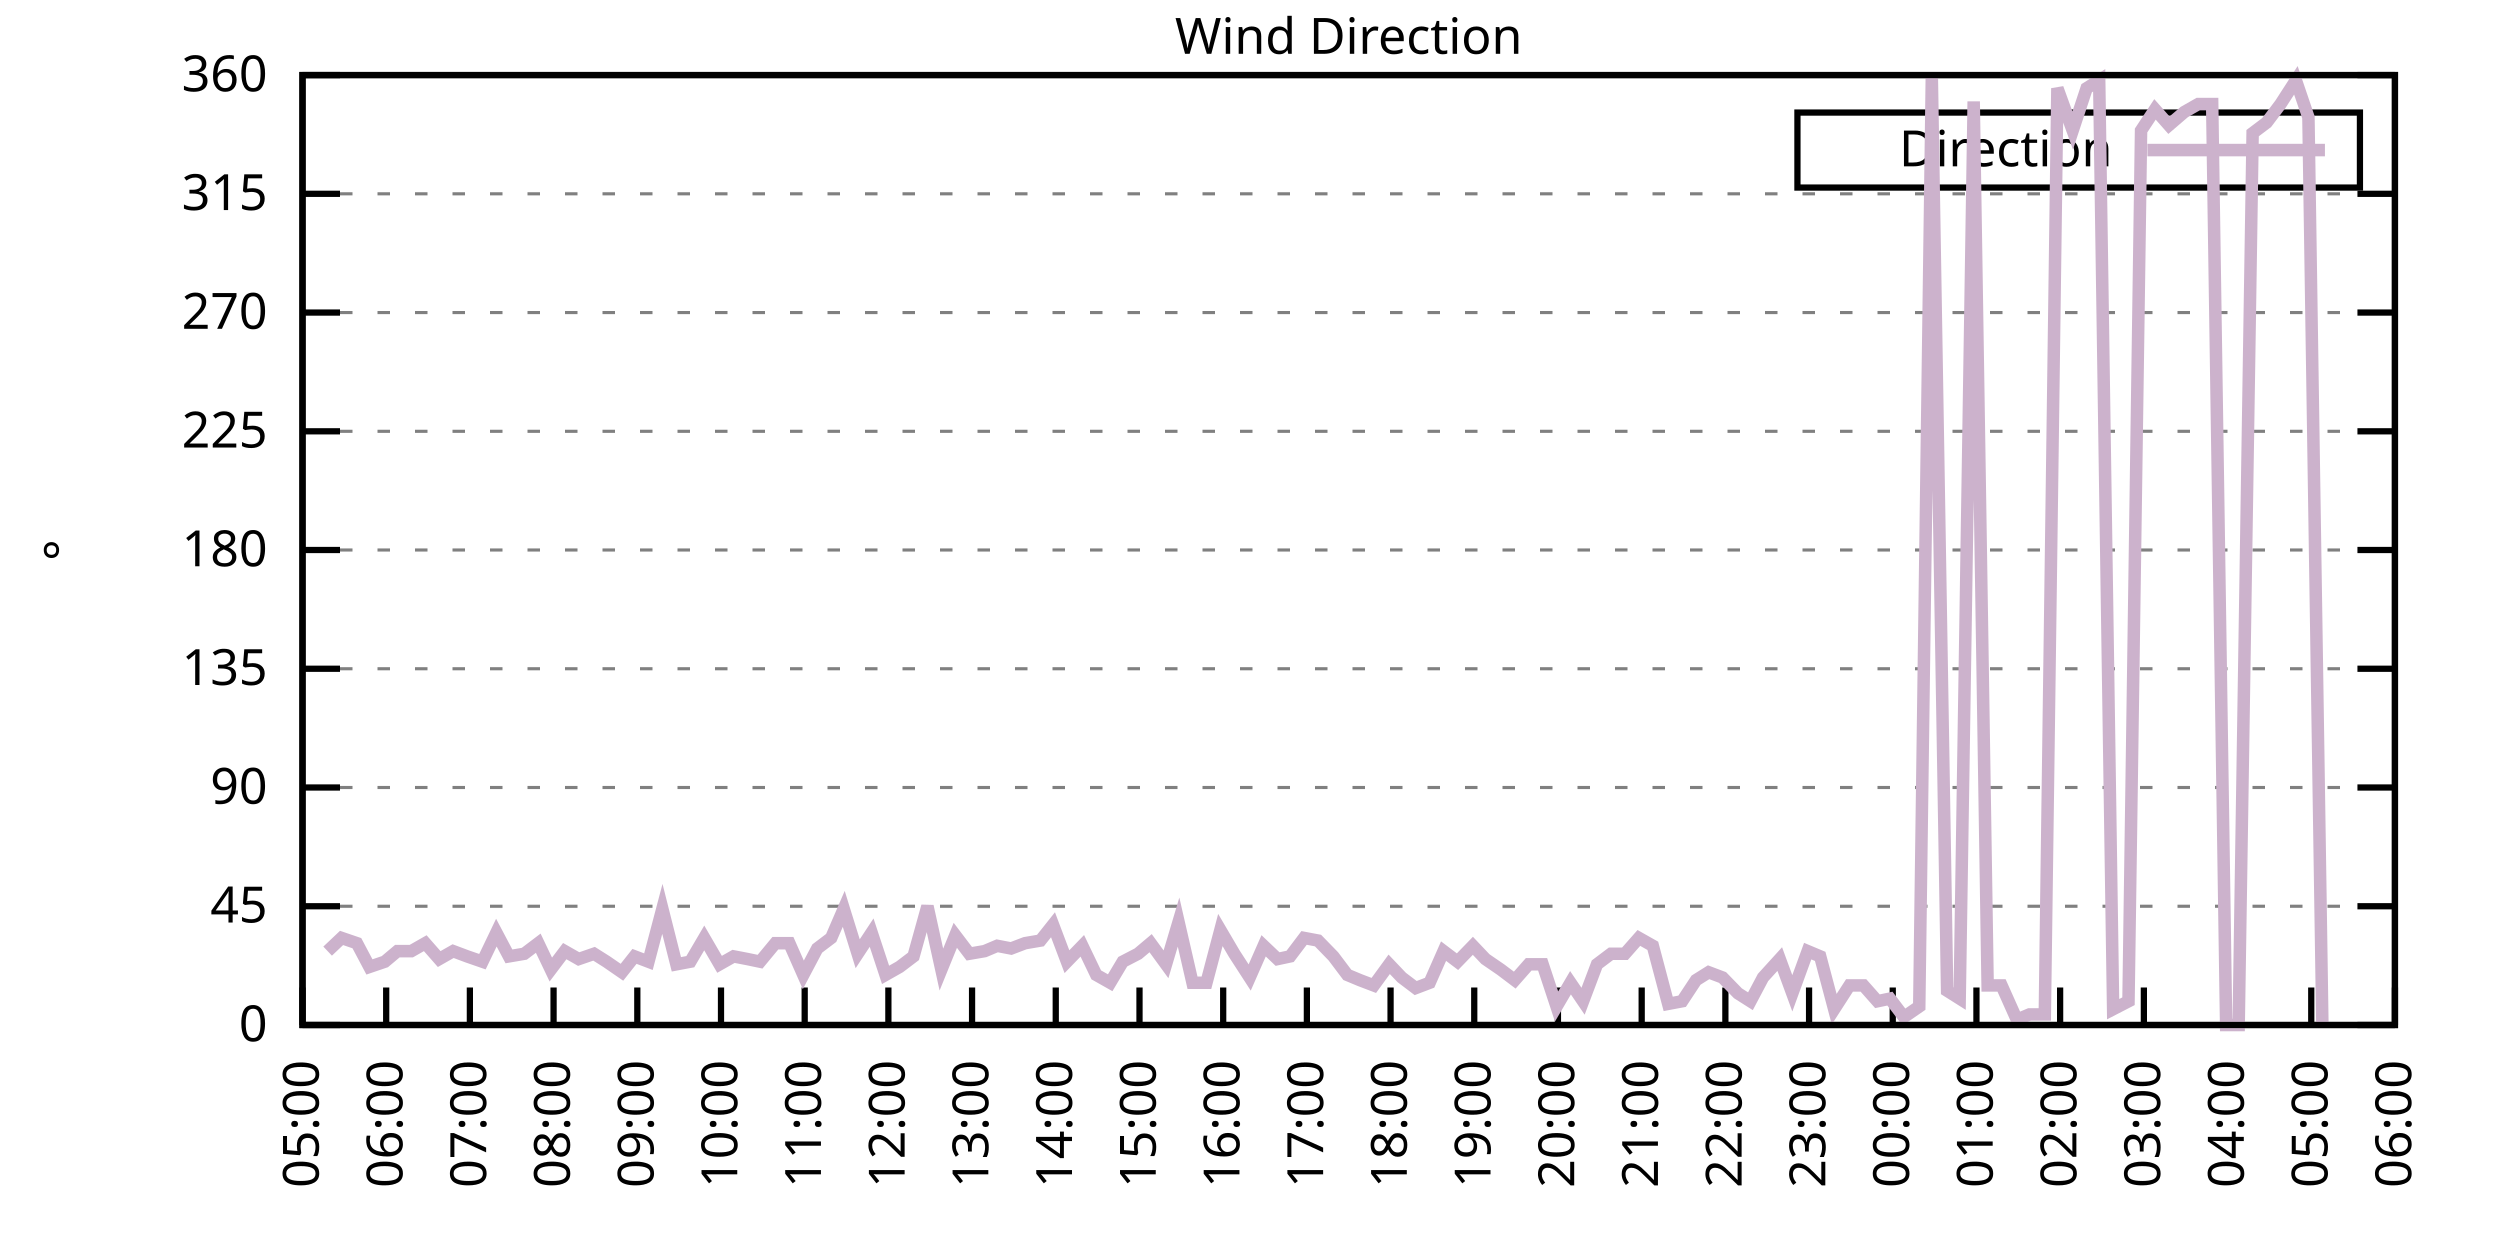
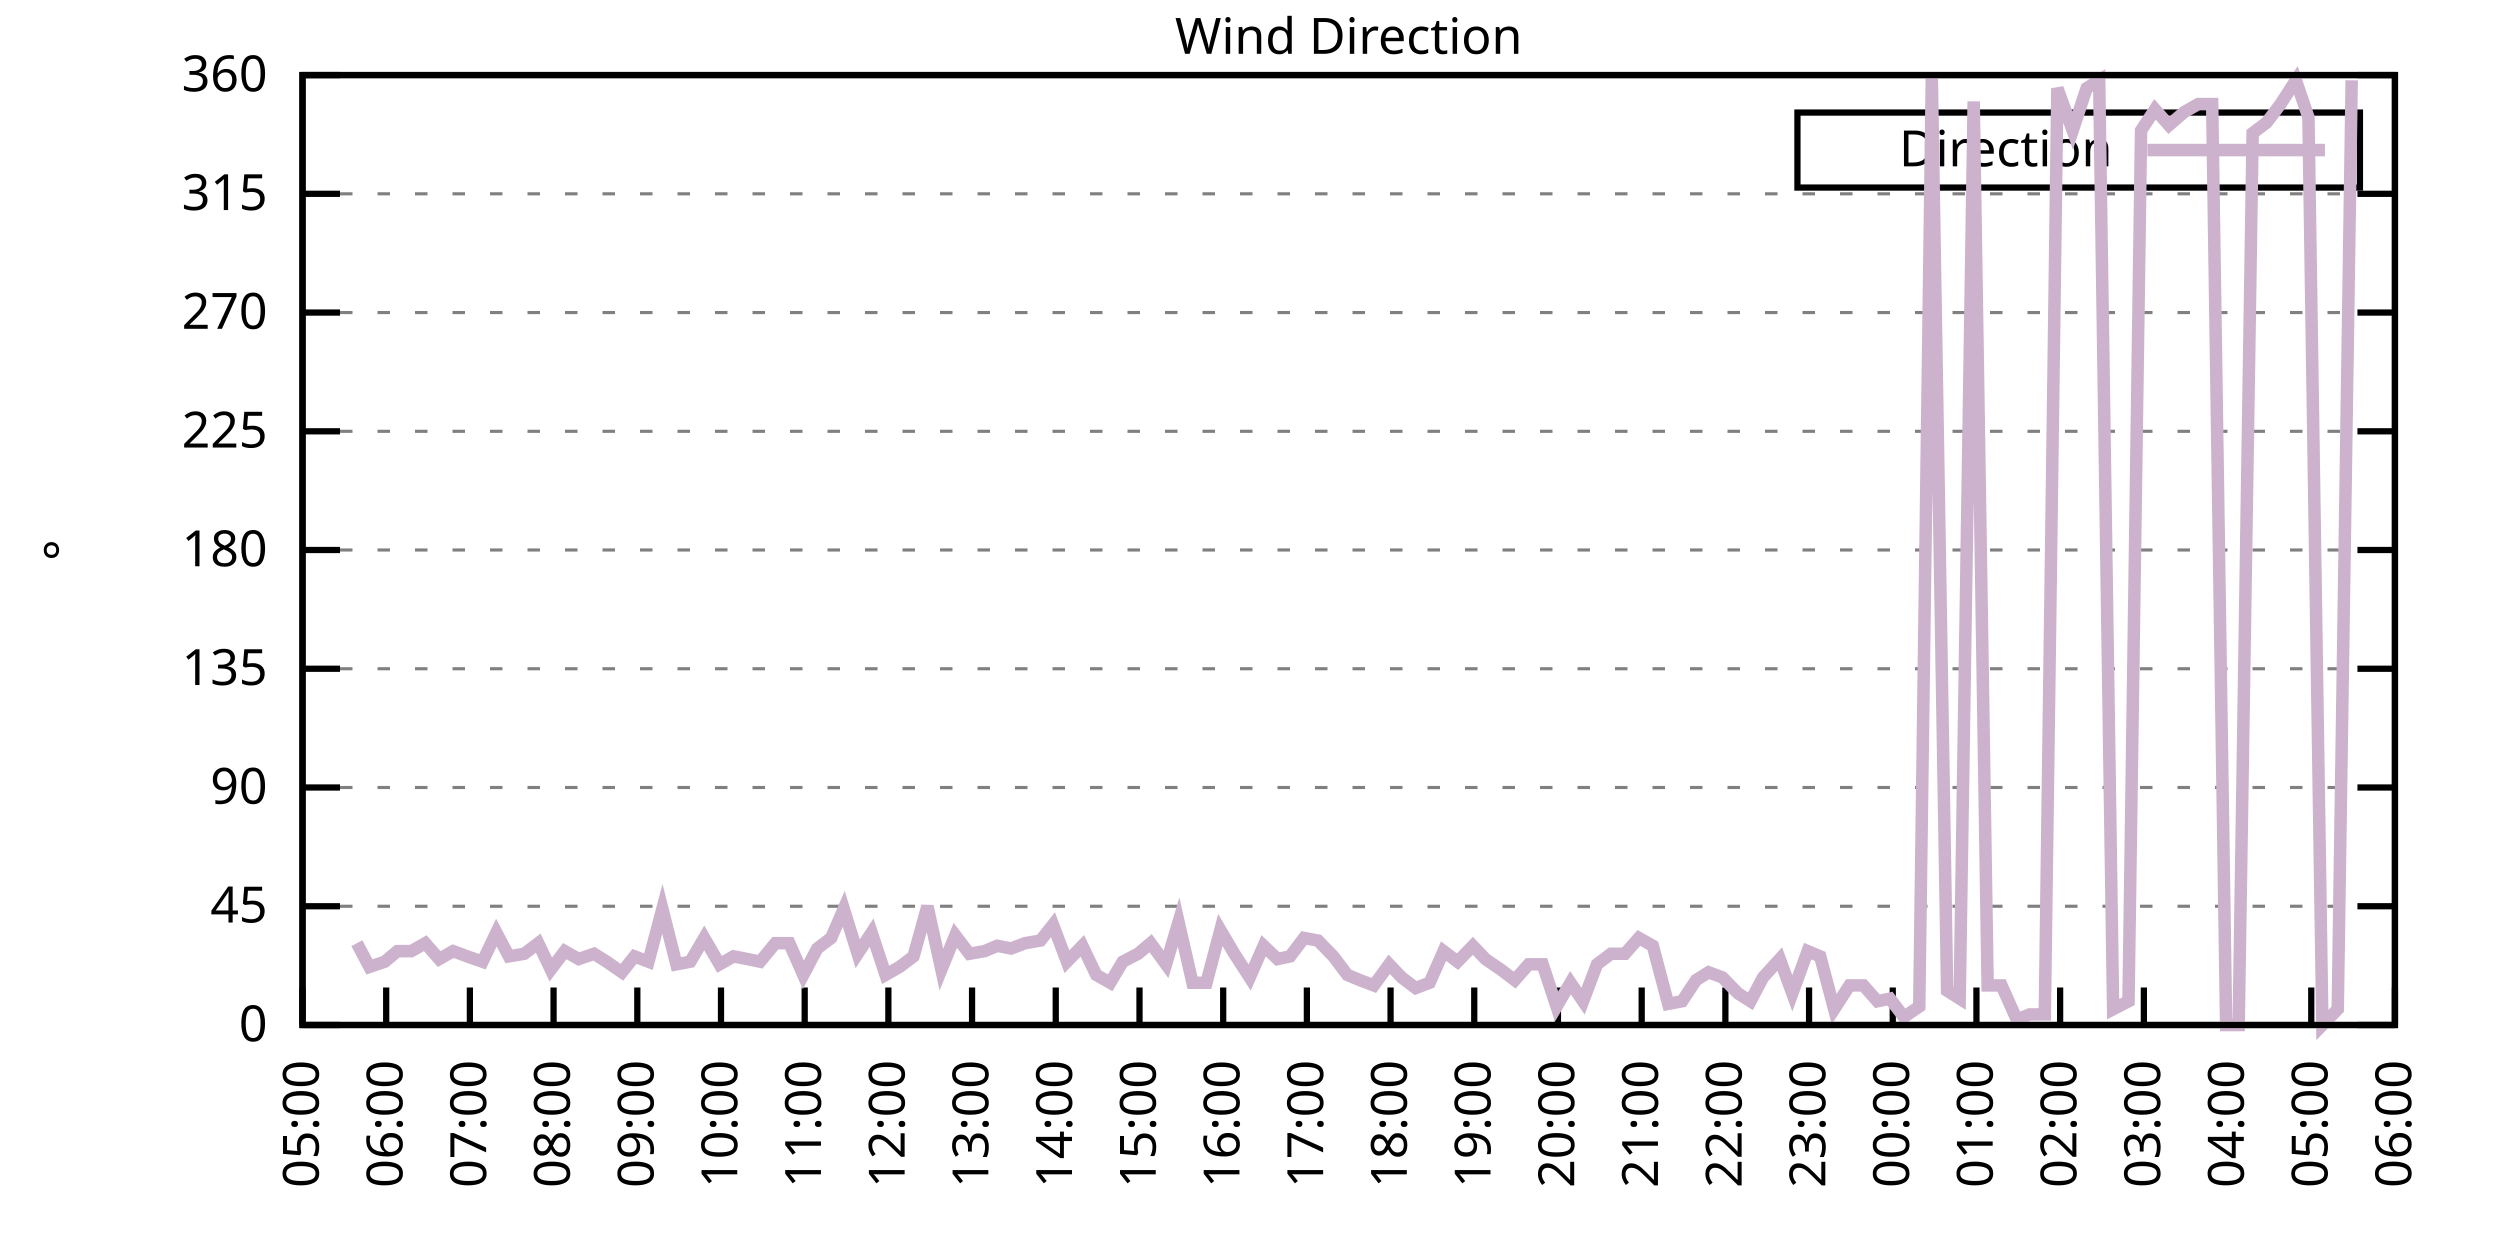
<svg xmlns="http://www.w3.org/2000/svg" xmlns:xlink="http://www.w3.org/1999/xlink" width="400" height="200" viewBox="0 0 400 200">
  <g id="gnuplot_canvas">
    <rect x="0" y="0" width="400" height="200" fill="none" />
    <defs>
      <circle id="gpDot" r="0.5" stroke-width="0.5" stroke="currentColor" />
      <path id="gpPt0" stroke-width="0.333" stroke="currentColor" d="M-1,0 h2 M0,-1 v2" />
      <path id="gpPt1" stroke-width="0.333" stroke="currentColor" d="M-1,-1 L1,1 M1,-1 L-1,1" />
      <path id="gpPt2" stroke-width="0.333" stroke="currentColor" d="M-1,0 L1,0 M0,-1 L0,1 M-1,-1 L1,1 M-1,1 L1,-1" />
      <rect id="gpPt3" stroke-width="0.333" stroke="currentColor" x="-1" y="-1" width="2" height="2" />
      <rect id="gpPt4" stroke-width="0.333" stroke="currentColor" fill="currentColor" x="-1" y="-1" width="2" height="2" />
      <circle id="gpPt5" stroke-width="0.333" stroke="currentColor" cx="0" cy="0" r="1" />
      <use xlink:href="#gpPt5" id="gpPt6" fill="currentColor" stroke="none" />
      <path id="gpPt7" stroke-width="0.333" stroke="currentColor" d="M0,-1.33 L-1.33,0.67 L1.33,0.67 z" />
      <use xlink:href="#gpPt7" id="gpPt8" fill="currentColor" stroke="none" />
      <use xlink:href="#gpPt7" id="gpPt9" stroke="currentColor" transform="rotate(180)" />
      <use xlink:href="#gpPt9" id="gpPt10" fill="currentColor" stroke="none" />
      <use xlink:href="#gpPt3" id="gpPt11" stroke="currentColor" transform="rotate(45)" />
      <use xlink:href="#gpPt11" id="gpPt12" fill="currentColor" stroke="none" />
      <path id="gpPt13" stroke-width="0.333" stroke="currentColor" d="M0,1.330 L1.265,0.411 L0.782,-1.067 L-0.782,-1.076 L-1.265,0.411 z" />
      <use xlink:href="#gpPt13" id="gpPt14" fill="currentColor" stroke="none" />
      <filter id="textbox" filterUnits="objectBoundingBox" x="0" y="0" height="1" width="1">
        <feFlood flood-color="white" flood-opacity="1" result="bgnd" />
        <feComposite in="SourceGraphic" in2="bgnd" operator="atop" />
      </filter>
      <filter id="greybox" filterUnits="objectBoundingBox" x="0" y="0" height="1" width="1">
        <feFlood flood-color="lightgrey" flood-opacity="1" result="grey" />
        <feComposite in="SourceGraphic" in2="grey" operator="atop" />
      </filter>
    </defs>
    <g fill="none" color="white" stroke="currentColor" stroke-width="1.00" stroke-linecap="butt" stroke-linejoin="miter">
</g>
    <g fill="none" color="black" stroke="currentColor" stroke-width="1.00" stroke-linecap="butt" stroke-linejoin="miter">
      <g stroke="none" shape-rendering="crispEdges">
        <polygon fill="rgb(255, 255, 255)" points="48.40,164.00 383.18,164.00 383.18,12.02 48.40,12.02 " />
      </g>
    </g>
    <g fill="none" color="black" stroke="currentColor" stroke-width="1.00" stroke-linecap="butt" stroke-linejoin="miter">
</g>
    <g fill="none" color="black" stroke="black" stroke-width="0.50" stroke-linecap="butt" stroke-linejoin="miter">
</g>
    <g fill="none" color="gray" stroke="currentColor" stroke-width="0.50" stroke-linecap="butt" stroke-linejoin="miter">
      <path stroke="gray" stroke-dasharray="2,4" class="gridline" d="M48.40,164.00 L383.19,164.00  " />
    </g>
    <g fill="none" color="gray" stroke="gray" stroke-width="1.00" stroke-linecap="butt" stroke-linejoin="miter">
</g>
    <g fill="none" color="black" stroke="currentColor" stroke-width="1.00" stroke-linecap="butt" stroke-linejoin="miter">
      <path stroke="black" d="M48.40,164.00 L54.40,164.00 M383.19,164.00 L377.19,164.00  " />
      <g transform="translate(42.80,166.60)" stroke="none" fill="black" font-family="Sans" font-size="8.00" text-anchor="end">
        <text>
          <tspan font-family="Sans"> 0</tspan>
        </text>
      </g>
    </g>
    <g fill="none" color="black" stroke="currentColor" stroke-width="1.00" stroke-linecap="butt" stroke-linejoin="miter">
</g>
    <g fill="none" color="black" stroke="black" stroke-width="0.50" stroke-linecap="butt" stroke-linejoin="miter">
</g>
    <g fill="none" color="gray" stroke="currentColor" stroke-width="0.50" stroke-linecap="butt" stroke-linejoin="miter">
      <path stroke="gray" stroke-dasharray="2,4" class="gridline" d="M48.40,145.00 L383.19,145.00  " />
    </g>
    <g fill="none" color="gray" stroke="gray" stroke-width="1.00" stroke-linecap="butt" stroke-linejoin="miter">
</g>
    <g fill="none" color="black" stroke="currentColor" stroke-width="1.00" stroke-linecap="butt" stroke-linejoin="miter">
      <path stroke="black" d="M48.40,145.00 L54.40,145.00 M383.19,145.00 L377.19,145.00  " />
      <g transform="translate(42.80,147.60)" stroke="none" fill="black" font-family="Sans" font-size="8.00" text-anchor="end">
        <text>
          <tspan font-family="Sans"> 45</tspan>
        </text>
      </g>
    </g>
    <g fill="none" color="black" stroke="currentColor" stroke-width="1.00" stroke-linecap="butt" stroke-linejoin="miter">
</g>
    <g fill="none" color="black" stroke="black" stroke-width="0.50" stroke-linecap="butt" stroke-linejoin="miter">
</g>
    <g fill="none" color="gray" stroke="currentColor" stroke-width="0.50" stroke-linecap="butt" stroke-linejoin="miter">
      <path stroke="gray" stroke-dasharray="2,4" class="gridline" d="M48.40,126.00 L383.19,126.00  " />
    </g>
    <g fill="none" color="gray" stroke="gray" stroke-width="1.00" stroke-linecap="butt" stroke-linejoin="miter">
</g>
    <g fill="none" color="black" stroke="currentColor" stroke-width="1.00" stroke-linecap="butt" stroke-linejoin="miter">
      <path stroke="black" d="M48.40,126.00 L54.40,126.00 M383.19,126.00 L377.19,126.00  " />
      <g transform="translate(42.80,128.60)" stroke="none" fill="black" font-family="Sans" font-size="8.00" text-anchor="end">
        <text>
          <tspan font-family="Sans"> 90</tspan>
        </text>
      </g>
    </g>
    <g fill="none" color="black" stroke="currentColor" stroke-width="1.00" stroke-linecap="butt" stroke-linejoin="miter">
</g>
    <g fill="none" color="black" stroke="black" stroke-width="0.50" stroke-linecap="butt" stroke-linejoin="miter">
</g>
    <g fill="none" color="gray" stroke="currentColor" stroke-width="0.50" stroke-linecap="butt" stroke-linejoin="miter">
      <path stroke="gray" stroke-dasharray="2,4" class="gridline" d="M48.40,107.00 L383.19,107.00  " />
    </g>
    <g fill="none" color="gray" stroke="gray" stroke-width="1.00" stroke-linecap="butt" stroke-linejoin="miter">
</g>
    <g fill="none" color="black" stroke="currentColor" stroke-width="1.00" stroke-linecap="butt" stroke-linejoin="miter">
      <path stroke="black" d="M48.40,107.00 L54.40,107.00 M383.19,107.00 L377.19,107.00  " />
      <g transform="translate(42.80,109.60)" stroke="none" fill="black" font-family="Sans" font-size="8.00" text-anchor="end">
        <text>
          <tspan font-family="Sans"> 135</tspan>
        </text>
      </g>
    </g>
    <g fill="none" color="black" stroke="currentColor" stroke-width="1.00" stroke-linecap="butt" stroke-linejoin="miter">
</g>
    <g fill="none" color="black" stroke="black" stroke-width="0.50" stroke-linecap="butt" stroke-linejoin="miter">
</g>
    <g fill="none" color="gray" stroke="currentColor" stroke-width="0.50" stroke-linecap="butt" stroke-linejoin="miter">
      <path stroke="gray" stroke-dasharray="2,4" class="gridline" d="M48.40,88.00 L383.19,88.00  " />
    </g>
    <g fill="none" color="gray" stroke="gray" stroke-width="1.00" stroke-linecap="butt" stroke-linejoin="miter">
</g>
    <g fill="none" color="black" stroke="currentColor" stroke-width="1.00" stroke-linecap="butt" stroke-linejoin="miter">
      <path stroke="black" d="M48.40,88.00 L54.40,88.00 M383.19,88.00 L377.19,88.00  " />
      <g transform="translate(42.80,90.60)" stroke="none" fill="black" font-family="Sans" font-size="8.00" text-anchor="end">
        <text>
          <tspan font-family="Sans"> 180</tspan>
        </text>
      </g>
    </g>
    <g fill="none" color="black" stroke="currentColor" stroke-width="1.00" stroke-linecap="butt" stroke-linejoin="miter">
</g>
    <g fill="none" color="black" stroke="black" stroke-width="0.50" stroke-linecap="butt" stroke-linejoin="miter">
</g>
    <g fill="none" color="gray" stroke="currentColor" stroke-width="0.50" stroke-linecap="butt" stroke-linejoin="miter">
      <path stroke="gray" stroke-dasharray="2,4" class="gridline" d="M48.40,69.01 L383.19,69.01  " />
    </g>
    <g fill="none" color="gray" stroke="gray" stroke-width="1.00" stroke-linecap="butt" stroke-linejoin="miter">
</g>
    <g fill="none" color="black" stroke="currentColor" stroke-width="1.00" stroke-linecap="butt" stroke-linejoin="miter">
      <path stroke="black" d="M48.40,69.01 L54.40,69.01 M383.19,69.01 L377.19,69.01  " />
      <g transform="translate(42.80,71.61)" stroke="none" fill="black" font-family="Sans" font-size="8.00" text-anchor="end">
        <text>
          <tspan font-family="Sans"> 225</tspan>
        </text>
      </g>
    </g>
    <g fill="none" color="black" stroke="currentColor" stroke-width="1.00" stroke-linecap="butt" stroke-linejoin="miter">
</g>
    <g fill="none" color="black" stroke="black" stroke-width="0.50" stroke-linecap="butt" stroke-linejoin="miter">
</g>
    <g fill="none" color="gray" stroke="currentColor" stroke-width="0.50" stroke-linecap="butt" stroke-linejoin="miter">
      <path stroke="gray" stroke-dasharray="2,4" class="gridline" d="M48.40,50.01 L383.19,50.01  " />
    </g>
    <g fill="none" color="gray" stroke="gray" stroke-width="1.00" stroke-linecap="butt" stroke-linejoin="miter">
</g>
    <g fill="none" color="black" stroke="currentColor" stroke-width="1.00" stroke-linecap="butt" stroke-linejoin="miter">
      <path stroke="black" d="M48.40,50.01 L54.40,50.01 M383.19,50.01 L377.19,50.01  " />
      <g transform="translate(42.80,52.61)" stroke="none" fill="black" font-family="Sans" font-size="8.00" text-anchor="end">
        <text>
          <tspan font-family="Sans"> 270</tspan>
        </text>
      </g>
    </g>
    <g fill="none" color="black" stroke="currentColor" stroke-width="1.00" stroke-linecap="butt" stroke-linejoin="miter">
</g>
    <g fill="none" color="black" stroke="black" stroke-width="0.50" stroke-linecap="butt" stroke-linejoin="miter">
</g>
    <g fill="none" color="gray" stroke="currentColor" stroke-width="0.50" stroke-linecap="butt" stroke-linejoin="miter">
      <path stroke="gray" stroke-dasharray="2,4" class="gridline" d="M48.40,31.01 L383.19,31.01  " />
    </g>
    <g fill="none" color="gray" stroke="gray" stroke-width="1.00" stroke-linecap="butt" stroke-linejoin="miter">
</g>
    <g fill="none" color="black" stroke="currentColor" stroke-width="1.00" stroke-linecap="butt" stroke-linejoin="miter">
      <path stroke="black" d="M48.40,31.01 L54.40,31.01 M383.19,31.01 L377.19,31.01  " />
      <g transform="translate(42.80,33.61)" stroke="none" fill="black" font-family="Sans" font-size="8.00" text-anchor="end">
        <text>
          <tspan font-family="Sans"> 315</tspan>
        </text>
      </g>
    </g>
    <g fill="none" color="black" stroke="currentColor" stroke-width="1.00" stroke-linecap="butt" stroke-linejoin="miter">
</g>
    <g fill="none" color="black" stroke="black" stroke-width="0.50" stroke-linecap="butt" stroke-linejoin="miter">
</g>
    <g fill="none" color="gray" stroke="currentColor" stroke-width="0.50" stroke-linecap="butt" stroke-linejoin="miter">
      <path stroke="gray" stroke-dasharray="2,4" class="gridline" d="M48.40,12.01 L383.19,12.01  " />
    </g>
    <g fill="none" color="gray" stroke="gray" stroke-width="1.00" stroke-linecap="butt" stroke-linejoin="miter">
</g>
    <g fill="none" color="black" stroke="currentColor" stroke-width="1.00" stroke-linecap="butt" stroke-linejoin="miter">
      <path stroke="black" d="M48.40,12.01 L54.40,12.01 M383.19,12.01 L377.19,12.01  " />
      <g transform="translate(42.80,14.61)" stroke="none" fill="black" font-family="Sans" font-size="8.00" text-anchor="end">
        <text>
          <tspan font-family="Sans"> 360</tspan>
        </text>
      </g>
    </g>
    <g fill="none" color="black" stroke="currentColor" stroke-width="1.00" stroke-linecap="butt" stroke-linejoin="miter">
      <path stroke="black" d="M48.40,164.00 L48.40,158.00  " />
      <g transform="translate(51.00,169.60) rotate(270.00)" stroke="none" fill="black" font-family="Sans" font-size="8.00" text-anchor="end">
        <text>
          <tspan font-family="Sans">05:00</tspan>
        </text>
      </g>
    </g>
    <g fill="none" color="black" stroke="currentColor" stroke-width="1.00" stroke-linecap="butt" stroke-linejoin="miter">
      <path stroke="black" d="M61.79,164.00 L61.79,158.00  " />
      <g transform="translate(64.39,169.60) rotate(270.00)" stroke="none" fill="black" font-family="Sans" font-size="8.00" text-anchor="end">
        <text>
          <tspan font-family="Sans">06:00</tspan>
        </text>
      </g>
    </g>
    <g fill="none" color="black" stroke="currentColor" stroke-width="1.00" stroke-linecap="butt" stroke-linejoin="miter">
      <path stroke="black" d="M75.18,164.00 L75.18,158.00  " />
      <g transform="translate(77.78,169.60) rotate(270.00)" stroke="none" fill="black" font-family="Sans" font-size="8.00" text-anchor="end">
        <text>
          <tspan font-family="Sans">07:00</tspan>
        </text>
      </g>
    </g>
    <g fill="none" color="black" stroke="currentColor" stroke-width="1.00" stroke-linecap="butt" stroke-linejoin="miter">
      <path stroke="black" d="M88.57,164.00 L88.57,158.00  " />
      <g transform="translate(91.17,169.60) rotate(270.00)" stroke="none" fill="black" font-family="Sans" font-size="8.00" text-anchor="end">
        <text>
          <tspan font-family="Sans">08:00</tspan>
        </text>
      </g>
    </g>
    <g fill="none" color="black" stroke="currentColor" stroke-width="1.00" stroke-linecap="butt" stroke-linejoin="miter">
      <path stroke="black" d="M101.97,164.00 L101.97,158.00  " />
      <g transform="translate(104.57,169.60) rotate(270.00)" stroke="none" fill="black" font-family="Sans" font-size="8.00" text-anchor="end">
        <text>
          <tspan font-family="Sans">09:00</tspan>
        </text>
      </g>
    </g>
    <g fill="none" color="black" stroke="currentColor" stroke-width="1.00" stroke-linecap="butt" stroke-linejoin="miter">
      <path stroke="black" d="M115.36,164.00 L115.36,158.00  " />
      <g transform="translate(117.96,169.60) rotate(270.00)" stroke="none" fill="black" font-family="Sans" font-size="8.00" text-anchor="end">
        <text>
          <tspan font-family="Sans">10:00</tspan>
        </text>
      </g>
    </g>
    <g fill="none" color="black" stroke="currentColor" stroke-width="1.00" stroke-linecap="butt" stroke-linejoin="miter">
      <path stroke="black" d="M128.75,164.00 L128.75,158.00  " />
      <g transform="translate(131.35,169.60) rotate(270.00)" stroke="none" fill="black" font-family="Sans" font-size="8.00" text-anchor="end">
        <text>
          <tspan font-family="Sans">11:00</tspan>
        </text>
      </g>
    </g>
    <g fill="none" color="black" stroke="currentColor" stroke-width="1.00" stroke-linecap="butt" stroke-linejoin="miter">
      <path stroke="black" d="M142.14,164.00 L142.14,158.00  " />
      <g transform="translate(144.74,169.60) rotate(270.00)" stroke="none" fill="black" font-family="Sans" font-size="8.00" text-anchor="end">
        <text>
          <tspan font-family="Sans">12:00</tspan>
        </text>
      </g>
    </g>
    <g fill="none" color="black" stroke="currentColor" stroke-width="1.00" stroke-linecap="butt" stroke-linejoin="miter">
      <path stroke="black" d="M155.53,164.00 L155.53,158.00  " />
      <g transform="translate(158.13,169.60) rotate(270.00)" stroke="none" fill="black" font-family="Sans" font-size="8.00" text-anchor="end">
        <text>
          <tspan font-family="Sans">13:00</tspan>
        </text>
      </g>
    </g>
    <g fill="none" color="black" stroke="currentColor" stroke-width="1.00" stroke-linecap="butt" stroke-linejoin="miter">
      <path stroke="black" d="M168.92,164.00 L168.92,158.00  " />
      <g transform="translate(171.52,169.60) rotate(270.00)" stroke="none" fill="black" font-family="Sans" font-size="8.00" text-anchor="end">
        <text>
          <tspan font-family="Sans">14:00</tspan>
        </text>
      </g>
    </g>
    <g fill="none" color="black" stroke="currentColor" stroke-width="1.00" stroke-linecap="butt" stroke-linejoin="miter">
      <path stroke="black" d="M182.32,164.00 L182.32,158.00  " />
      <g transform="translate(184.92,169.60) rotate(270.00)" stroke="none" fill="black" font-family="Sans" font-size="8.00" text-anchor="end">
        <text>
          <tspan font-family="Sans">15:00</tspan>
        </text>
      </g>
    </g>
    <g fill="none" color="black" stroke="currentColor" stroke-width="1.00" stroke-linecap="butt" stroke-linejoin="miter">
      <path stroke="black" d="M195.71,164.00 L195.71,158.00  " />
      <g transform="translate(198.31,169.60) rotate(270.00)" stroke="none" fill="black" font-family="Sans" font-size="8.00" text-anchor="end">
        <text>
          <tspan font-family="Sans">16:00</tspan>
        </text>
      </g>
    </g>
    <g fill="none" color="black" stroke="currentColor" stroke-width="1.00" stroke-linecap="butt" stroke-linejoin="miter">
      <path stroke="black" d="M209.10,164.00 L209.10,158.00  " />
      <g transform="translate(211.70,169.60) rotate(270.00)" stroke="none" fill="black" font-family="Sans" font-size="8.00" text-anchor="end">
        <text>
          <tspan font-family="Sans">17:00</tspan>
        </text>
      </g>
    </g>
    <g fill="none" color="black" stroke="currentColor" stroke-width="1.00" stroke-linecap="butt" stroke-linejoin="miter">
      <path stroke="black" d="M222.49,164.00 L222.49,158.00  " />
      <g transform="translate(225.09,169.60) rotate(270.00)" stroke="none" fill="black" font-family="Sans" font-size="8.00" text-anchor="end">
        <text>
          <tspan font-family="Sans">18:00</tspan>
        </text>
      </g>
    </g>
    <g fill="none" color="black" stroke="currentColor" stroke-width="1.00" stroke-linecap="butt" stroke-linejoin="miter">
      <path stroke="black" d="M235.88,164.00 L235.88,158.00  " />
      <g transform="translate(238.48,169.60) rotate(270.00)" stroke="none" fill="black" font-family="Sans" font-size="8.00" text-anchor="end">
        <text>
          <tspan font-family="Sans">19:00</tspan>
        </text>
      </g>
    </g>
    <g fill="none" color="black" stroke="currentColor" stroke-width="1.00" stroke-linecap="butt" stroke-linejoin="miter">
      <path stroke="black" d="M249.27,164.00 L249.27,158.00  " />
      <g transform="translate(251.87,169.60) rotate(270.00)" stroke="none" fill="black" font-family="Sans" font-size="8.00" text-anchor="end">
        <text>
          <tspan font-family="Sans">20:00</tspan>
        </text>
      </g>
    </g>
    <g fill="none" color="black" stroke="currentColor" stroke-width="1.00" stroke-linecap="butt" stroke-linejoin="miter">
      <path stroke="black" d="M262.67,164.00 L262.67,158.00  " />
      <g transform="translate(265.27,169.60) rotate(270.00)" stroke="none" fill="black" font-family="Sans" font-size="8.00" text-anchor="end">
        <text>
          <tspan font-family="Sans">21:00</tspan>
        </text>
      </g>
    </g>
    <g fill="none" color="black" stroke="currentColor" stroke-width="1.00" stroke-linecap="butt" stroke-linejoin="miter">
      <path stroke="black" d="M276.06,164.00 L276.06,158.00  " />
      <g transform="translate(278.66,169.60) rotate(270.00)" stroke="none" fill="black" font-family="Sans" font-size="8.00" text-anchor="end">
        <text>
          <tspan font-family="Sans">22:00</tspan>
        </text>
      </g>
    </g>
    <g fill="none" color="black" stroke="currentColor" stroke-width="1.00" stroke-linecap="butt" stroke-linejoin="miter">
      <path stroke="black" d="M289.45,164.00 L289.45,158.00  " />
      <g transform="translate(292.05,169.60) rotate(270.00)" stroke="none" fill="black" font-family="Sans" font-size="8.00" text-anchor="end">
        <text>
          <tspan font-family="Sans">23:00</tspan>
        </text>
      </g>
    </g>
    <g fill="none" color="black" stroke="currentColor" stroke-width="1.00" stroke-linecap="butt" stroke-linejoin="miter">
      <path stroke="black" d="M302.84,164.00 L302.84,158.00  " />
      <g transform="translate(305.44,169.60) rotate(270.00)" stroke="none" fill="black" font-family="Sans" font-size="8.00" text-anchor="end">
        <text>
          <tspan font-family="Sans">00:00</tspan>
        </text>
      </g>
    </g>
    <g fill="none" color="black" stroke="currentColor" stroke-width="1.00" stroke-linecap="butt" stroke-linejoin="miter">
      <path stroke="black" d="M316.23,164.00 L316.23,158.00  " />
      <g transform="translate(318.83,169.60) rotate(270.00)" stroke="none" fill="black" font-family="Sans" font-size="8.00" text-anchor="end">
        <text>
          <tspan font-family="Sans">01:00</tspan>
        </text>
      </g>
    </g>
    <g fill="none" color="black" stroke="currentColor" stroke-width="1.00" stroke-linecap="butt" stroke-linejoin="miter">
      <path stroke="black" d="M329.62,164.00 L329.62,158.00  " />
      <g transform="translate(332.22,169.60) rotate(270.00)" stroke="none" fill="black" font-family="Sans" font-size="8.00" text-anchor="end">
        <text>
          <tspan font-family="Sans">02:00</tspan>
        </text>
      </g>
    </g>
    <g fill="none" color="black" stroke="currentColor" stroke-width="1.00" stroke-linecap="butt" stroke-linejoin="miter">
      <path stroke="black" d="M343.02,164.00 L343.02,158.00  " />
      <g transform="translate(345.62,169.60) rotate(270.00)" stroke="none" fill="black" font-family="Sans" font-size="8.00" text-anchor="end">
        <text>
          <tspan font-family="Sans">03:00</tspan>
        </text>
      </g>
    </g>
    <g fill="none" color="black" stroke="currentColor" stroke-width="1.00" stroke-linecap="butt" stroke-linejoin="miter">
      <path stroke="black" d="M356.41,164.00 L356.41,158.00  " />
      <g transform="translate(359.01,169.60) rotate(270.00)" stroke="none" fill="black" font-family="Sans" font-size="8.00" text-anchor="end">
        <text>
          <tspan font-family="Sans">04:00</tspan>
        </text>
      </g>
    </g>
    <g fill="none" color="black" stroke="currentColor" stroke-width="1.00" stroke-linecap="butt" stroke-linejoin="miter">
      <path stroke="black" d="M369.80,164.00 L369.80,158.00  " />
      <g transform="translate(372.40,169.60) rotate(270.00)" stroke="none" fill="black" font-family="Sans" font-size="8.00" text-anchor="end">
        <text>
          <tspan font-family="Sans">05:00</tspan>
        </text>
      </g>
    </g>
    <g fill="none" color="black" stroke="currentColor" stroke-width="1.00" stroke-linecap="butt" stroke-linejoin="miter">
      <path stroke="black" d="M383.19,164.00 L383.19,158.00  " />
      <g transform="translate(385.79,169.60) rotate(270.00)" stroke="none" fill="black" font-family="Sans" font-size="8.00" text-anchor="end">
        <text>
          <tspan font-family="Sans">06:00</tspan>
        </text>
      </g>
    </g>
    <g fill="none" color="black" stroke="currentColor" stroke-width="1.00" stroke-linecap="butt" stroke-linejoin="miter">
</g>
    <g fill="none" color="black" stroke="currentColor" stroke-width="1.00" stroke-linecap="butt" stroke-linejoin="miter">
      <path stroke="black" d="M48.40,12.01 L48.40,164.00 L383.19,164.00 L383.19,12.01 L48.40,12.01 Z  " />
    </g>
    <g fill="none" color="black" stroke="currentColor" stroke-width="1.00" stroke-linecap="butt" stroke-linejoin="miter">
</g>
    <g fill="none" color="black" stroke="currentColor" stroke-width="1.00" stroke-linecap="butt" stroke-linejoin="miter">
      <path stroke="black" d="M287.59,30.01 L287.59,18.01 L377.59,18.01 L377.59,30.01 L287.59,30.01 Z  " />
    </g>
    <g id="Wind_direction_plot_1">
      <g fill="none" color="white" stroke="black" stroke-width="2.00" stroke-linecap="butt" stroke-linejoin="miter">
</g>
      <g fill="none" color="black" stroke="currentColor" stroke-width="2.00" stroke-linecap="butt" stroke-linejoin="miter">
        <g transform="translate(337.99,26.61)" stroke="none" fill="black" font-family="Sans" font-size="8.00" text-anchor="end">
          <text>
            <tspan font-family="Sans">Direction</tspan>
          </text>
        </g>
      </g>
      <g fill="none" color="black" stroke="currentColor" stroke-width="2.00" stroke-linecap="butt" stroke-linejoin="miter">
-         <path stroke="rgb(204, 178, 204)" d="M343.59,24.01 L371.99,24.01 M52.42,152.18 L54.65,150.07 L57.10,150.91 L59.11,154.71 L61.57,153.87 L63.58,152.18   L65.81,152.18 L68.04,150.91 L70.27,153.45 L72.50,152.18 L74.74,153.02 L77.19,153.87 L79.42,149.22 L81.43,153.02   L83.89,152.60 L86.12,150.91 L88.13,155.13 L90.36,152.18 L92.59,153.45 L95.05,152.60 L97.06,153.87 L99.51,155.56   L101.52,153.02 L103.75,153.87 L105.98,145.42 L108.22,154.29 L110.45,153.87 L112.68,150.07 L115.13,154.29 L117.37,153.02   L119.60,153.45 L121.61,153.87 L124.06,150.91 L126.29,150.91 L128.53,155.98 L130.76,151.76 L132.99,150.07 L135.00,145.42   L137.23,152.60 L139.46,149.22 L141.69,155.98 L143.93,154.71 L146.16,153.02 L148.39,145.00 L150.62,155.13 L152.85,149.65   L155.09,152.60 L157.54,152.18 L159.55,151.33 L161.78,151.76 L164.01,150.91 L166.47,150.49 L168.48,147.96 L170.71,153.87   L173.17,151.33 L175.40,155.98 L177.63,157.24 L179.64,153.87 L182.09,152.60 L184.10,150.91 L186.56,154.29 L188.57,147.53   L190.80,157.24 L193.03,157.24 L195.26,148.80 L197.49,152.60 L199.95,156.40 L202.18,151.33 L204.41,153.45 L206.42,153.02   L208.65,150.07 L210.88,150.49 L213.34,153.02 L215.57,155.98 L217.58,156.82 L219.81,157.67 L222.27,154.29 L224.28,156.40   L226.51,158.09 L228.74,157.24 L230.97,152.18 L233.20,153.87 L235.66,151.33 L237.67,153.45 L240.12,155.13 L242.36,156.82   L244.59,154.29 L246.82,154.29 L249.05,161.04 L251.28,157.24 L253.29,160.20 L255.52,154.29 L257.76,152.60 L259.99,152.60   L262.22,150.07 L264.45,151.33 L266.91,160.62 L269.14,160.20 L271.37,156.82 L273.38,155.56 L275.61,156.40 L278.07,158.93   L280.07,160.20 L282.08,156.40 L284.76,153.45 L286.77,158.93 L289.23,152.18 L291.23,153.02 L293.47,161.47 L295.92,157.67   L298.15,157.67 L300.39,160.20 L302.39,159.78 L304.63,162.73 L307.08,161.04 L309.09,12.43 L311.54,158.51 L313.55,159.78   L315.79,16.23 L318.02,157.67 L320.25,157.67 L322.70,163.16 L324.71,162.31 L327.17,162.31 L329.18,14.12 L331.63,20.88   L333.86,14.12 L335.87,12.85 L338.10,161.47 L340.56,160.20 L342.57,20.88 L344.80,17.50 L347.03,20.03 L349.49,17.92   L351.72,16.65 L353.95,16.65 L356.18,164.00 L358.19,164.00 L360.42,21.30 L362.66,19.61 L364.89,16.65 L367.34,12.85   L369.35,18.77 L371.58,164.00  " />
+         <path stroke="rgb(204, 178, 204)" d="M343.59,24.01 L371.99,24.01 M57.10,150.91 L59.11,154.71 L61.57,153.87 L63.58,152.18 L65.81,152.18 L68.04,150.91   L70.27,153.45 L72.50,152.18 L74.74,153.02 L77.19,153.87 L79.42,149.22 L81.43,153.02 L83.89,152.60 L86.12,150.91   L88.13,155.13 L90.36,152.18 L92.59,153.45 L95.05,152.60 L97.06,153.87 L99.51,155.56 L101.52,153.02 L103.75,153.87   L105.98,145.42 L108.22,154.29 L110.45,153.87 L112.68,150.07 L115.13,154.29 L117.37,153.02 L119.60,153.45 L121.61,153.87   L124.06,150.91 L126.29,150.91 L128.53,155.98 L130.76,151.76 L132.99,150.07 L135.00,145.42 L137.23,152.60 L139.46,149.22   L141.69,155.98 L143.93,154.71 L146.16,153.02 L148.39,145.00 L150.62,155.13 L152.85,149.65 L155.09,152.60 L157.54,152.18   L159.55,151.33 L161.78,151.76 L164.01,150.91 L166.47,150.49 L168.48,147.96 L170.71,153.87 L173.17,151.33 L175.40,155.98   L177.63,157.24 L179.64,153.87 L182.09,152.60 L184.10,150.91 L186.56,154.29 L188.57,147.53 L190.80,157.24 L193.03,157.24   L195.26,148.80 L197.49,152.60 L199.95,156.40 L202.18,151.33 L204.41,153.45 L206.42,153.02 L208.65,150.07 L210.88,150.49   L213.34,153.02 L215.57,155.98 L217.58,156.82 L219.81,157.67 L222.27,154.29 L224.28,156.40 L226.51,158.09 L228.74,157.24   L230.97,152.18 L233.20,153.87 L235.66,151.33 L237.67,153.45 L240.12,155.13 L242.36,156.82 L244.59,154.29 L246.82,154.29   L249.05,161.04 L251.28,157.24 L253.29,160.20 L255.52,154.29 L257.76,152.60 L259.99,152.60 L262.22,150.07 L264.45,151.33   L266.91,160.62 L269.14,160.20 L271.37,156.82 L273.38,155.56 L275.61,156.40 L278.07,158.93 L280.07,160.20 L282.08,156.40   L284.76,153.45 L286.77,158.93 L289.23,152.18 L291.23,153.02 L293.47,161.47 L295.92,157.67 L298.15,157.67 L300.39,160.20   L302.39,159.78 L304.63,162.73 L307.08,161.04 L309.09,12.43 L311.54,158.51 L313.55,159.78 L315.79,16.23 L318.02,157.67   L320.25,157.67 L322.70,163.16 L324.71,162.31 L327.17,162.31 L329.18,14.12 L331.63,20.88 L333.86,14.12 L335.87,12.85   L338.10,161.47 L340.56,160.20 L342.57,20.88 L344.80,17.50 L347.03,20.03 L349.49,17.92 L351.72,16.65 L353.95,16.65   L356.18,164.00 L358.19,164.00 L360.42,21.30 L362.66,19.61 L364.89,16.65 L367.34,12.85 L369.35,18.77 L371.58,164.00   L374.04,161.47 L376.27,12.85  " />
      </g>
    </g>
    <g fill="none" color="black" stroke="currentColor" stroke-width="2.00" stroke-linecap="butt" stroke-linejoin="miter">
</g>
    <g fill="none" color="black" stroke="black" stroke-width="1.00" stroke-linecap="butt" stroke-linejoin="miter">
</g>
    <g fill="none" color="black" stroke="currentColor" stroke-width="1.00" stroke-linecap="butt" stroke-linejoin="miter">
      <path stroke="black" d="M48.40,12.01 L48.40,164.00 L383.19,164.00 L383.19,12.01 L48.40,12.01 Z  " />
      <g transform="translate(12.80,88.01) rotate(270.00)" stroke="none" fill="black" font-family="Sans" font-size="8.00" text-anchor="middle">
        <text>
          <tspan font-family="Sans">°</tspan>
        </text>
      </g>
    </g>
    <g fill="none" color="black" stroke="currentColor" stroke-width="1.00" stroke-linecap="butt" stroke-linejoin="miter">
</g>
    <g fill="none" color="black" stroke="currentColor" stroke-width="1.00" stroke-linecap="butt" stroke-linejoin="miter">
      <g transform="translate(215.79,8.61)" stroke="none" fill="black" font-family="Sans" font-size="8.00" text-anchor="middle">
        <text>
          <tspan font-family="Sans">Wind Direction</tspan>
        </text>
      </g>
    </g>
    <g fill="none" color="black" stroke="currentColor" stroke-width="1.00" stroke-linecap="butt" stroke-linejoin="miter">
</g>
  </g>
</svg>
